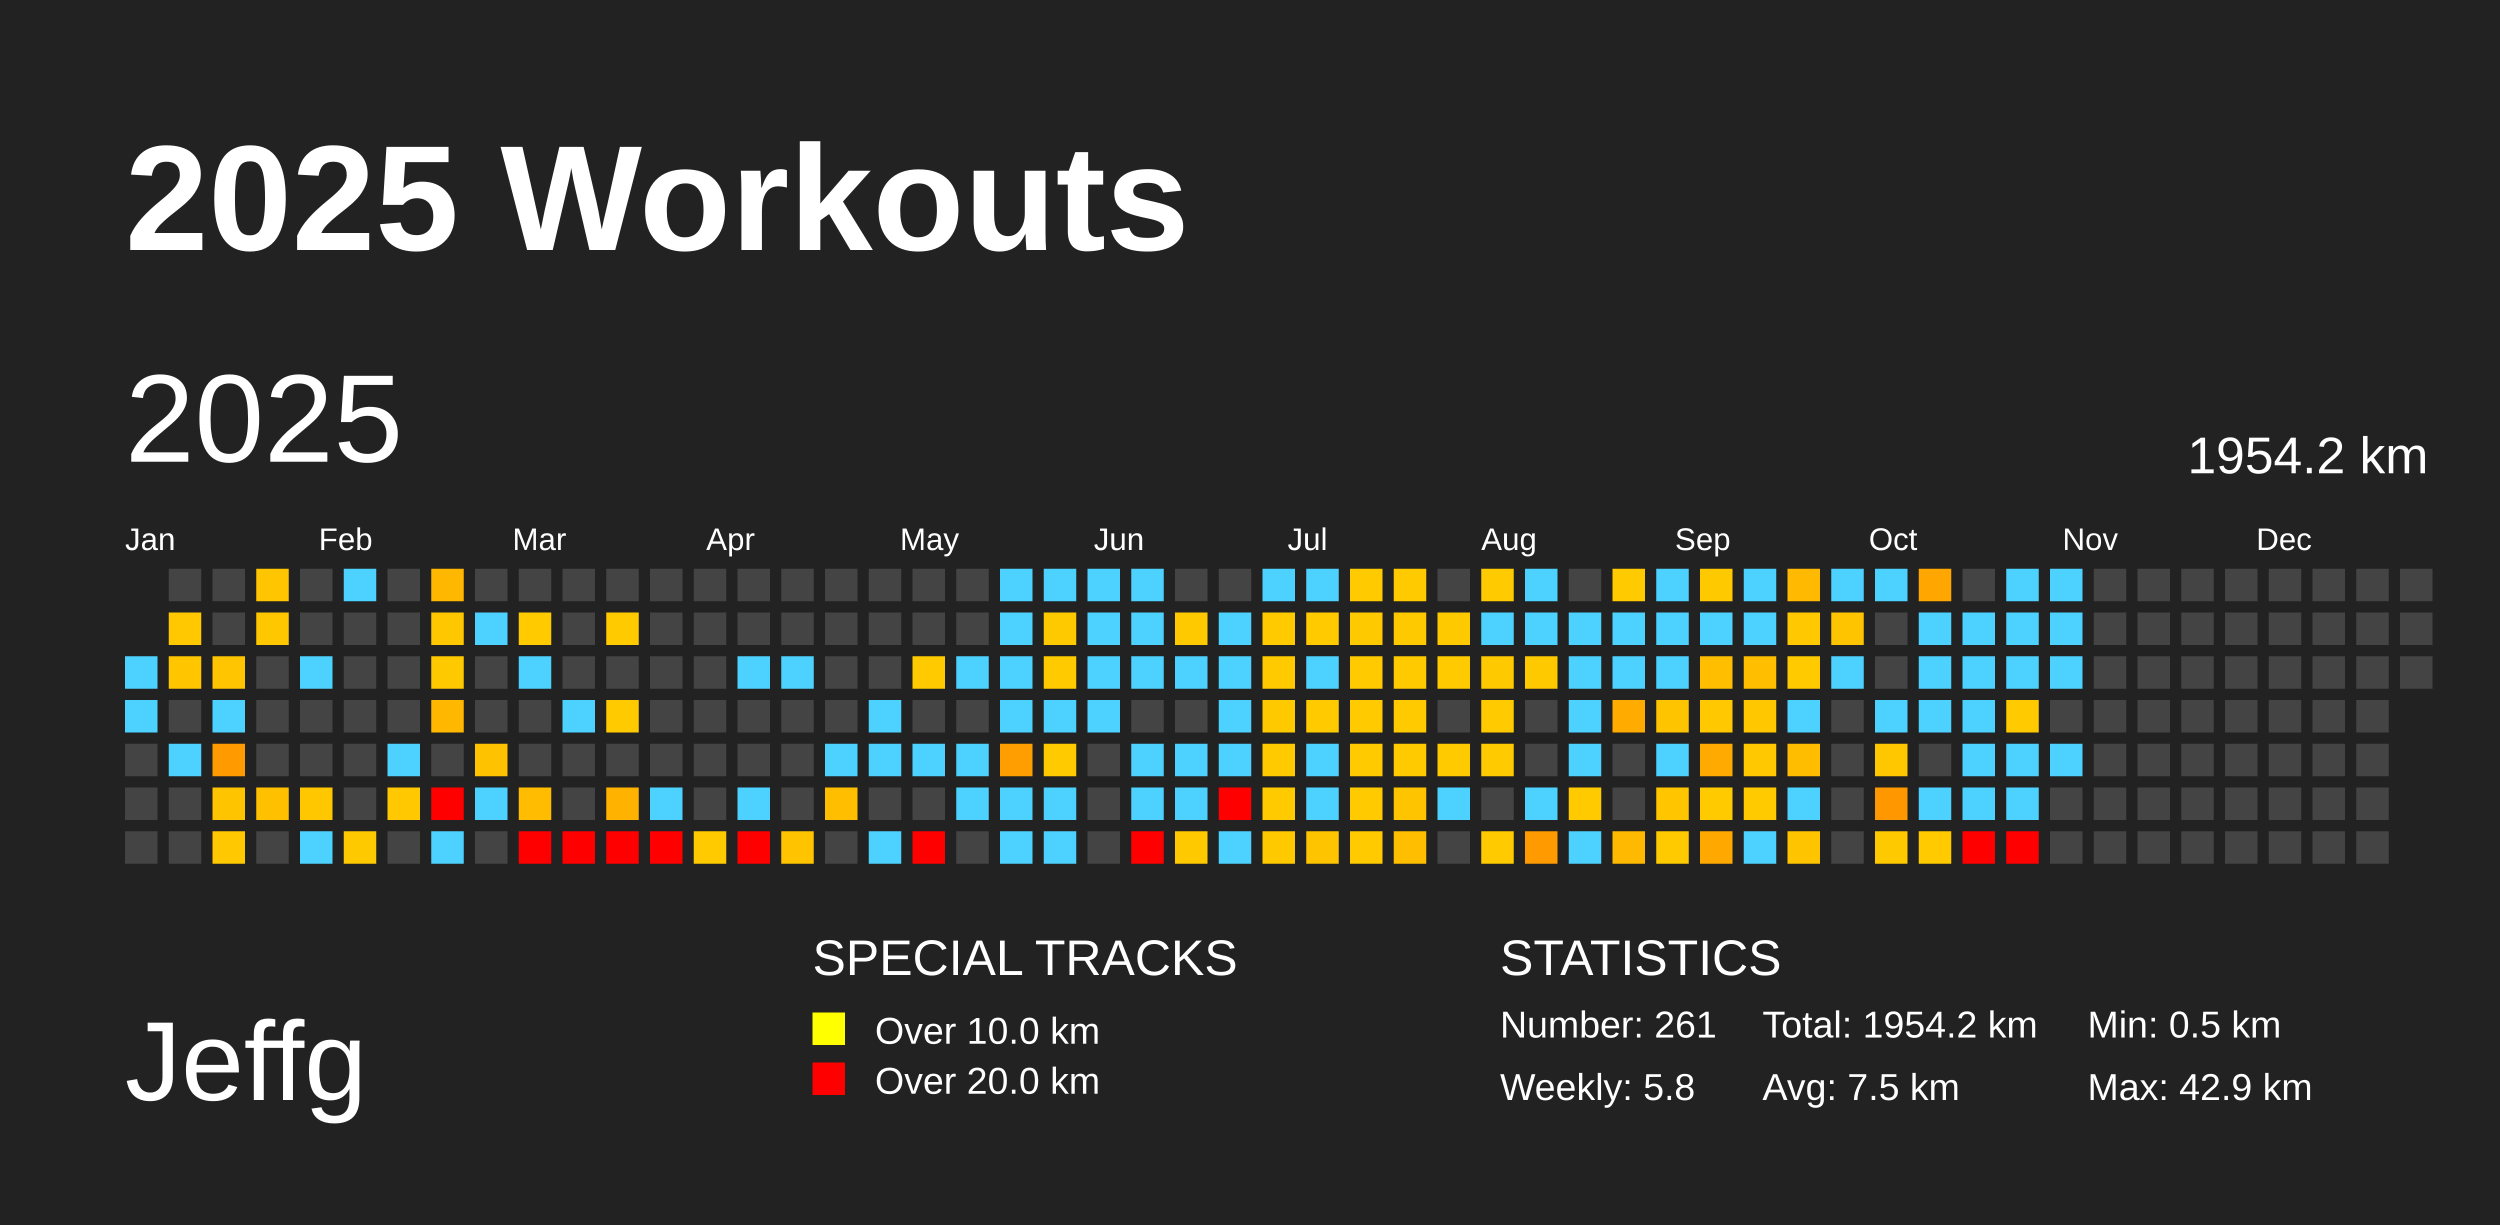
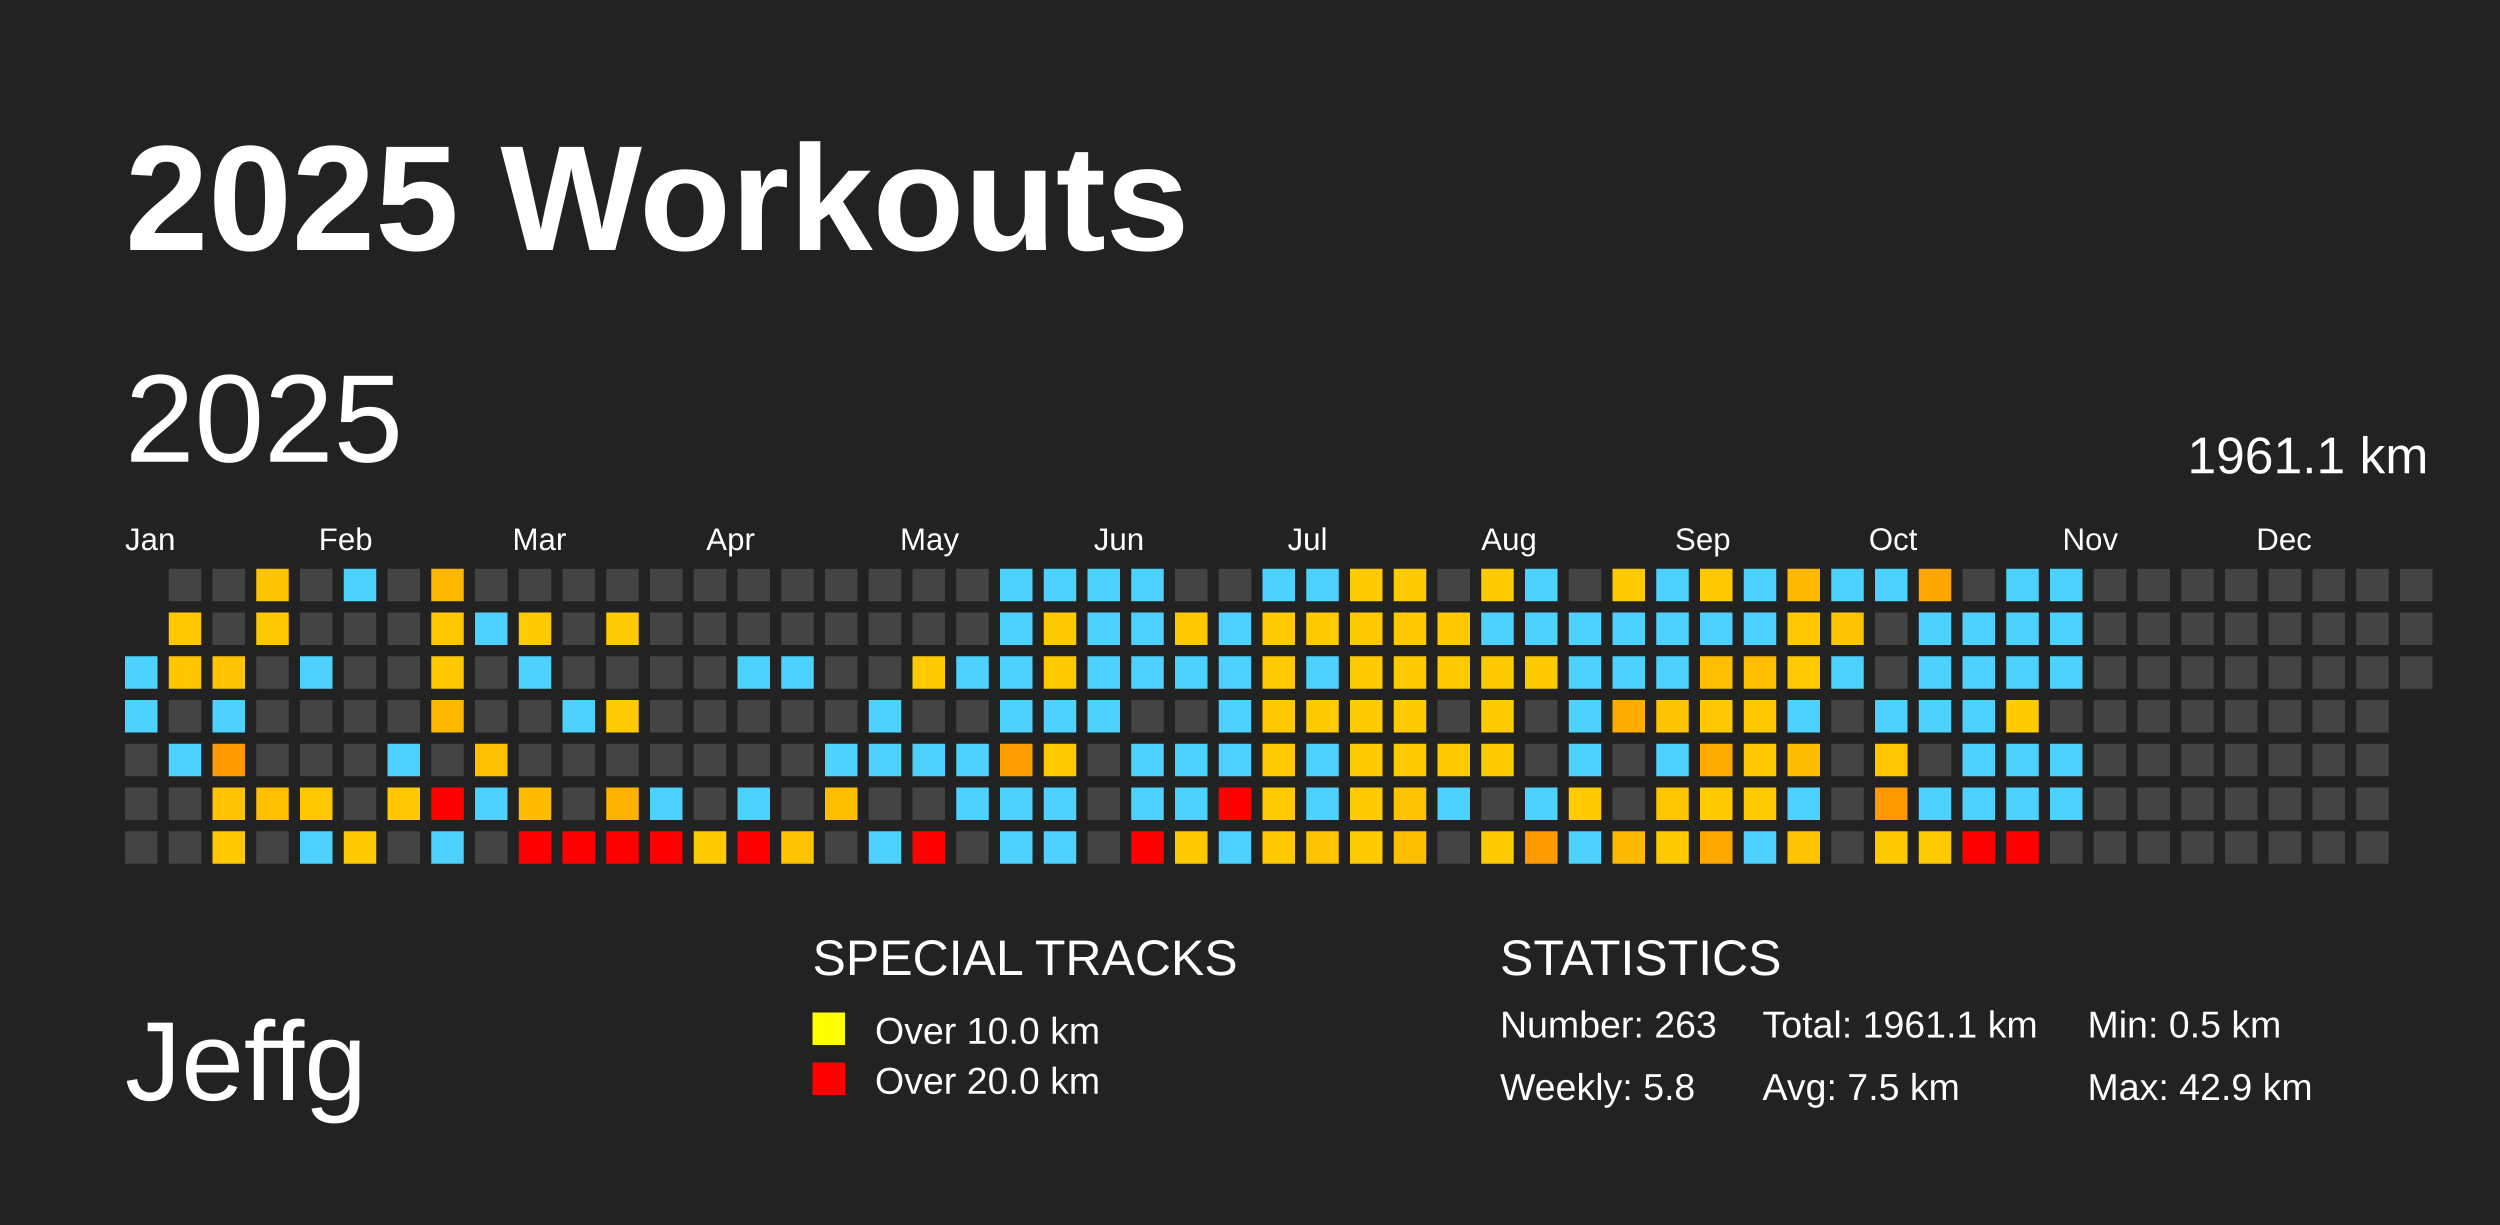
<svg xmlns="http://www.w3.org/2000/svg" baseProfile="full" height="98mm" version="1.1" viewBox="0,0,200,98" width="200mm">
  <defs />
  <rect fill="#222222" height="98" width="200" x="0" y="0" />
  <text fill="#FFFFFF" style="font-size:12px; font-family:Arial; font-weight:bold;" x="10" y="20">2025 Workouts</text>
  <text fill="#FFFFFF" style="font-size:9px; font-family:Arial" x="10" y="88">Jeffg</text>
  <text fill="#FFFFFF" style="font-size:4px; font-family:Arial" x="65" y="78">SPECIAL TRACKS</text>
  <rect fill="yellow" height="2.6" width="2.6" x="65" y="81" />
  <text fill="#FFFFFF" style="font-size:3px; font-family:Arial" x="70" y="83.5">Over 10.0 km</text>
  <rect fill="red" height="2.6" width="2.6" x="65" y="85" />
  <text fill="#FFFFFF" style="font-size:3px; font-family:Arial" x="70" y="87.5">Over 20.0 km</text>
  <text fill="#FFFFFF" style="font-size:4px; font-family:Arial" x="120" y="78">STATISTICS</text>
-   <text fill="#FFFFFF" style="font-size:3px; font-family:Arial" x="120" y="83">Number: 261</text>
+   <text fill="#FFFFFF" style="font-size:3px; font-family:Arial" x="120" y="83">Number: 263</text>
  <text fill="#FFFFFF" style="font-size:3px; font-family:Arial" x="120" y="88">Weekly: 5.8</text>
-   <text fill="#FFFFFF" style="font-size:3px; font-family:Arial" x="141" y="83">Total: 1954.2 km</text>
+   <text fill="#FFFFFF" style="font-size:3px; font-family:Arial" x="141" y="83">Total: 1961.1 km</text>
  <text fill="#FFFFFF" style="font-size:3px; font-family:Arial" x="141" y="88">Avg: 7.5 km</text>
  <text fill="#FFFFFF" style="font-size:3px; font-family:Arial" x="167" y="83">Min: 0.5 km</text>
  <text fill="#FFFFFF" style="font-size:3px; font-family:Arial" x="167" y="88">Max: 42.9 km</text>
  <text dominant-baseline="hanging" fill="#FFFFFF" style="font-size:10.0px; font-family:Arial;" x="10" y="30">2025</text>
-   <text dominant-baseline="hanging" fill="#FFFFFF" style="font-size:4.125px; font-family:Arial;" x="175" y="35">1954.2 km</text>
+   <text dominant-baseline="hanging" fill="#FFFFFF" style="font-size:4.125px; font-family:Arial;" x="175" y="35">1961.1 km</text>
  <text fill="#FFFFFF" style="font-size:2.5px; font-family:Arial" x="10.0" y="44">Jan</text>
  <text fill="#FFFFFF" style="font-size:2.5px; font-family:Arial" x="25.5" y="44">Feb</text>
  <text fill="#FFFFFF" style="font-size:2.5px; font-family:Arial" x="41.0" y="44">Mar</text>
  <text fill="#FFFFFF" style="font-size:2.5px; font-family:Arial" x="56.5" y="44">Apr</text>
  <text fill="#FFFFFF" style="font-size:2.5px; font-family:Arial" x="72.0" y="44">May</text>
  <text fill="#FFFFFF" style="font-size:2.5px; font-family:Arial" x="87.5" y="44">Jun</text>
  <text fill="#FFFFFF" style="font-size:2.5px; font-family:Arial" x="103.0" y="44">Jul</text>
  <text fill="#FFFFFF" style="font-size:2.5px; font-family:Arial" x="118.5" y="44">Aug</text>
  <text fill="#FFFFFF" style="font-size:2.5px; font-family:Arial" x="134.0" y="44">Sep</text>
  <text fill="#FFFFFF" style="font-size:2.5px; font-family:Arial" x="149.5" y="44">Oct</text>
  <text fill="#FFFFFF" style="font-size:2.5px; font-family:Arial" x="165.0" y="44">Nov</text>
  <text fill="#FFFFFF" style="font-size:2.5px; font-family:Arial" x="180.5" y="44">Dec</text>
  <rect fill="#4dd2ff" height="2.6" width="2.6" x="10.0" y="52.5" />
  <rect fill="#4dd2ff" height="2.6" width="2.6" x="10.0" y="56.0" />
  <rect fill="#444444" height="2.6" width="2.6" x="10.0" y="59.5" />
  <rect fill="#444444" height="2.6" width="2.6" x="10.0" y="63.0" />
  <rect fill="#444444" height="2.6" width="2.6" x="10.0" y="66.5" />
  <rect fill="#444444" height="2.6" width="2.6" x="13.5" y="45.5" />
  <rect fill="#ffc800" height="2.6" width="2.6" x="13.5" y="49.0" />
  <rect fill="#ffc600" height="2.6" width="2.6" x="13.5" y="52.5" />
  <rect fill="#444444" height="2.6" width="2.6" x="13.5" y="56.0" />
  <rect fill="#4dd2ff" height="2.6" width="2.6" x="13.5" y="59.5" />
  <rect fill="#444444" height="2.6" width="2.6" x="13.5" y="63.0" />
  <rect fill="#444444" height="2.6" width="2.6" x="13.5" y="66.5" />
  <rect fill="#444444" height="2.6" width="2.6" x="17.0" y="45.5" />
  <rect fill="#444444" height="2.6" width="2.6" x="17.0" y="49.0" />
  <rect fill="#ffc500" height="2.6" width="2.6" x="17.0" y="52.5" />
  <rect fill="#4dd2ff" height="2.6" width="2.6" x="17.0" y="56.0" />
  <rect fill="#ff9a00" height="2.6" width="2.6" x="17.0" y="59.5" />
  <rect fill="#ffc400" height="2.6" width="2.6" x="17.0" y="63.0" />
  <rect fill="#ffc800" height="2.6" width="2.6" x="17.0" y="66.5" />
  <rect fill="#ffc500" height="2.6" width="2.6" x="20.5" y="45.5" />
  <rect fill="#ffc700" height="2.6" width="2.6" x="20.5" y="49.0" />
  <rect fill="#444444" height="2.6" width="2.6" x="20.5" y="52.5" />
  <rect fill="#444444" height="2.6" width="2.6" x="20.5" y="56.0" />
  <rect fill="#444444" height="2.6" width="2.6" x="20.5" y="59.5" />
  <rect fill="#ffc000" height="2.6" width="2.6" x="20.5" y="63.0" />
  <rect fill="#444444" height="2.6" width="2.6" x="20.5" y="66.5" />
  <rect fill="#444444" height="2.6" width="2.6" x="24.0" y="45.5" />
  <rect fill="#444444" height="2.6" width="2.6" x="24.0" y="49.0" />
  <rect fill="#4dd2ff" height="2.6" width="2.6" x="24.0" y="52.5" />
  <rect fill="#444444" height="2.6" width="2.6" x="24.0" y="56.0" />
  <rect fill="#444444" height="2.6" width="2.6" x="24.0" y="59.5" />
  <rect fill="#ffc700" height="2.6" width="2.6" x="24.0" y="63.0" />
  <rect fill="#4dd2ff" height="2.6" width="2.6" x="24.0" y="66.5" />
  <rect fill="#4dd2ff" height="2.6" width="2.6" x="27.5" y="45.5" />
  <rect fill="#444444" height="2.6" width="2.6" x="27.5" y="49.0" />
  <rect fill="#444444" height="2.6" width="2.6" x="27.5" y="52.5" />
  <rect fill="#444444" height="2.6" width="2.6" x="27.5" y="56.0" />
  <rect fill="#444444" height="2.6" width="2.6" x="27.5" y="59.5" />
  <rect fill="#444444" height="2.6" width="2.6" x="27.5" y="63.0" />
  <rect fill="#ffc900" height="2.6" width="2.6" x="27.5" y="66.5" />
  <rect fill="#444444" height="2.6" width="2.6" x="31.0" y="45.5" />
  <rect fill="#444444" height="2.6" width="2.6" x="31.0" y="49.0" />
  <rect fill="#444444" height="2.6" width="2.6" x="31.0" y="52.5" />
  <rect fill="#444444" height="2.6" width="2.6" x="31.0" y="56.0" />
  <rect fill="#4dd2ff" height="2.6" width="2.6" x="31.0" y="59.5" />
  <rect fill="#ffc800" height="2.6" width="2.6" x="31.0" y="63.0" />
  <rect fill="#444444" height="2.6" width="2.6" x="31.0" y="66.5" />
  <rect fill="#ffb700" height="2.6" width="2.6" x="34.5" y="45.5" />
  <rect fill="#ffc700" height="2.6" width="2.6" x="34.5" y="49.0" />
  <rect fill="#ffc900" height="2.6" width="2.6" x="34.5" y="52.5" />
  <rect fill="#ffb700" height="2.6" width="2.6" x="34.5" y="56.0" />
  <rect fill="#444444" height="2.6" width="2.6" x="34.5" y="59.5" />
  <rect fill="red" height="2.6" width="2.6" x="34.5" y="63.0" />
  <rect fill="#4dd2ff" height="2.6" width="2.6" x="34.5" y="66.5" />
  <rect fill="#444444" height="2.6" width="2.6" x="38.0" y="45.5" />
  <rect fill="#4dd2ff" height="2.6" width="2.6" x="38.0" y="49.0" />
  <rect fill="#444444" height="2.6" width="2.6" x="38.0" y="52.5" />
  <rect fill="#444444" height="2.6" width="2.6" x="38.0" y="56.0" />
  <rect fill="#ffc200" height="2.6" width="2.6" x="38.0" y="59.5" />
  <rect fill="#4dd2ff" height="2.6" width="2.6" x="38.0" y="63.0" />
  <rect fill="#444444" height="2.6" width="2.6" x="38.0" y="66.5" />
  <rect fill="#444444" height="2.6" width="2.6" x="41.5" y="45.5" />
  <rect fill="#ffca00" height="2.6" width="2.6" x="41.5" y="49.0" />
  <rect fill="#4dd2ff" height="2.6" width="2.6" x="41.5" y="52.5" />
  <rect fill="#444444" height="2.6" width="2.6" x="41.5" y="56.0" />
  <rect fill="#444444" height="2.6" width="2.6" x="41.5" y="59.5" />
  <rect fill="#ffbc00" height="2.6" width="2.6" x="41.5" y="63.0" />
  <rect fill="red" height="2.6" width="2.6" x="41.5" y="66.5" />
  <rect fill="#444444" height="2.6" width="2.6" x="45.0" y="45.5" />
  <rect fill="#444444" height="2.6" width="2.6" x="45.0" y="49.0" />
  <rect fill="#444444" height="2.6" width="2.6" x="45.0" y="52.5" />
  <rect fill="#4dd2ff" height="2.6" width="2.6" x="45.0" y="56.0" />
  <rect fill="#444444" height="2.6" width="2.6" x="45.0" y="59.5" />
  <rect fill="#444444" height="2.6" width="2.6" x="45.0" y="63.0" />
  <rect fill="red" height="2.6" width="2.6" x="45.0" y="66.5" />
  <rect fill="#444444" height="2.6" width="2.6" x="48.5" y="45.5" />
  <rect fill="#ffca00" height="2.6" width="2.6" x="48.5" y="49.0" />
  <rect fill="#444444" height="2.6" width="2.6" x="48.5" y="52.5" />
  <rect fill="#ffca00" height="2.6" width="2.6" x="48.5" y="56.0" />
  <rect fill="#444444" height="2.6" width="2.6" x="48.5" y="59.5" />
  <rect fill="#ffb200" height="2.6" width="2.6" x="48.5" y="63.0" />
  <rect fill="red" height="2.6" width="2.6" x="48.5" y="66.5" />
  <rect fill="#444444" height="2.6" width="2.6" x="52.0" y="45.5" />
  <rect fill="#444444" height="2.6" width="2.6" x="52.0" y="49.0" />
  <rect fill="#444444" height="2.6" width="2.6" x="52.0" y="52.5" />
  <rect fill="#444444" height="2.6" width="2.6" x="52.0" y="56.0" />
  <rect fill="#444444" height="2.6" width="2.6" x="52.0" y="59.5" />
  <rect fill="#4dd2ff" height="2.6" width="2.6" x="52.0" y="63.0" />
  <rect fill="red" height="2.6" width="2.6" x="52.0" y="66.5" />
  <rect fill="#444444" height="2.6" width="2.6" x="55.5" y="45.5" />
  <rect fill="#444444" height="2.6" width="2.6" x="55.5" y="49.0" />
  <rect fill="#444444" height="2.6" width="2.6" x="55.5" y="52.5" />
  <rect fill="#444444" height="2.6" width="2.6" x="55.5" y="56.0" />
  <rect fill="#444444" height="2.6" width="2.6" x="55.5" y="59.5" />
  <rect fill="#444444" height="2.6" width="2.6" x="55.5" y="63.0" />
  <rect fill="#ffca00" height="2.6" width="2.6" x="55.5" y="66.5" />
  <rect fill="#444444" height="2.6" width="2.6" x="59.0" y="45.5" />
  <rect fill="#444444" height="2.6" width="2.6" x="59.0" y="49.0" />
  <rect fill="#4dd2ff" height="2.6" width="2.6" x="59.0" y="52.5" />
  <rect fill="#444444" height="2.6" width="2.6" x="59.0" y="56.0" />
  <rect fill="#444444" height="2.6" width="2.6" x="59.0" y="59.5" />
  <rect fill="#4dd2ff" height="2.6" width="2.6" x="59.0" y="63.0" />
  <rect fill="red" height="2.6" width="2.6" x="59.0" y="66.5" />
  <rect fill="#444444" height="2.6" width="2.6" x="62.5" y="45.5" />
  <rect fill="#444444" height="2.6" width="2.6" x="62.5" y="49.0" />
  <rect fill="#4dd2ff" height="2.6" width="2.6" x="62.5" y="52.5" />
  <rect fill="#444444" height="2.6" width="2.6" x="62.5" y="56.0" />
  <rect fill="#444444" height="2.6" width="2.6" x="62.5" y="59.5" />
  <rect fill="#444444" height="2.6" width="2.6" x="62.5" y="63.0" />
  <rect fill="#ffc300" height="2.6" width="2.6" x="62.5" y="66.5" />
  <rect fill="#444444" height="2.6" width="2.6" x="66.0" y="45.5" />
  <rect fill="#444444" height="2.6" width="2.6" x="66.0" y="49.0" />
  <rect fill="#444444" height="2.6" width="2.6" x="66.0" y="52.5" />
  <rect fill="#444444" height="2.6" width="2.6" x="66.0" y="56.0" />
  <rect fill="#4dd2ff" height="2.6" width="2.6" x="66.0" y="59.5" />
  <rect fill="#ffbf00" height="2.6" width="2.6" x="66.0" y="63.0" />
  <rect fill="#444444" height="2.6" width="2.6" x="66.0" y="66.5" />
  <rect fill="#444444" height="2.6" width="2.6" x="69.5" y="45.5" />
  <rect fill="#444444" height="2.6" width="2.6" x="69.5" y="49.0" />
  <rect fill="#444444" height="2.6" width="2.6" x="69.5" y="52.5" />
  <rect fill="#4dd2ff" height="2.6" width="2.6" x="69.5" y="56.0" />
  <rect fill="#4dd2ff" height="2.6" width="2.6" x="69.5" y="59.5" />
  <rect fill="#444444" height="2.6" width="2.6" x="69.5" y="63.0" />
  <rect fill="#4dd2ff" height="2.6" width="2.6" x="69.5" y="66.5" />
  <rect fill="#444444" height="2.6" width="2.6" x="73.0" y="45.5" />
  <rect fill="#444444" height="2.6" width="2.6" x="73.0" y="49.0" />
  <rect fill="#ffca00" height="2.6" width="2.6" x="73.0" y="52.5" />
  <rect fill="#444444" height="2.6" width="2.6" x="73.0" y="56.0" />
  <rect fill="#4dd2ff" height="2.6" width="2.6" x="73.0" y="59.5" />
  <rect fill="#444444" height="2.6" width="2.6" x="73.0" y="63.0" />
  <rect fill="red" height="2.6" width="2.6" x="73.0" y="66.5" />
  <rect fill="#444444" height="2.6" width="2.6" x="76.5" y="45.5" />
  <rect fill="#444444" height="2.6" width="2.6" x="76.5" y="49.0" />
  <rect fill="#4dd2ff" height="2.6" width="2.6" x="76.5" y="52.5" />
  <rect fill="#444444" height="2.6" width="2.6" x="76.5" y="56.0" />
  <rect fill="#4dd2ff" height="2.6" width="2.6" x="76.5" y="59.5" />
  <rect fill="#4dd2ff" height="2.6" width="2.6" x="76.5" y="63.0" />
  <rect fill="#444444" height="2.6" width="2.6" x="76.5" y="66.5" />
  <rect fill="#4dd2ff" height="2.6" width="2.6" x="80.0" y="45.5" />
  <rect fill="#4dd2ff" height="2.6" width="2.6" x="80.0" y="49.0" />
  <rect fill="#4dd2ff" height="2.6" width="2.6" x="80.0" y="52.5" />
  <rect fill="#4dd2ff" height="2.6" width="2.6" x="80.0" y="56.0" />
  <rect fill="#ff9e00" height="2.6" width="2.6" x="80.0" y="59.5" />
  <rect fill="#4dd2ff" height="2.6" width="2.6" x="80.0" y="63.0" />
  <rect fill="#4dd2ff" height="2.6" width="2.6" x="80.0" y="66.5" />
  <rect fill="#4dd2ff" height="2.6" width="2.6" x="83.5" y="45.5" />
  <rect fill="#ffc900" height="2.6" width="2.6" x="83.5" y="49.0" />
  <rect fill="#ffca00" height="2.6" width="2.6" x="83.5" y="52.5" />
  <rect fill="#4dd2ff" height="2.6" width="2.6" x="83.5" y="56.0" />
  <rect fill="#ffca00" height="2.6" width="2.6" x="83.5" y="59.5" />
  <rect fill="#4dd2ff" height="2.6" width="2.6" x="83.5" y="63.0" />
  <rect fill="#4dd2ff" height="2.6" width="2.6" x="83.5" y="66.5" />
  <rect fill="#4dd2ff" height="2.6" width="2.6" x="87.0" y="45.5" />
  <rect fill="#4dd2ff" height="2.6" width="2.6" x="87.0" y="49.0" />
  <rect fill="#4dd2ff" height="2.6" width="2.6" x="87.0" y="52.5" />
  <rect fill="#4dd2ff" height="2.6" width="2.6" x="87.0" y="56.0" />
  <rect fill="#444444" height="2.6" width="2.6" x="87.0" y="59.5" />
  <rect fill="#444444" height="2.6" width="2.6" x="87.0" y="63.0" />
  <rect fill="#444444" height="2.6" width="2.6" x="87.0" y="66.5" />
  <rect fill="#4dd2ff" height="2.6" width="2.6" x="90.5" y="45.5" />
  <rect fill="#4dd2ff" height="2.6" width="2.6" x="90.5" y="49.0" />
  <rect fill="#4dd2ff" height="2.6" width="2.6" x="90.5" y="52.5" />
  <rect fill="#444444" height="2.6" width="2.6" x="90.5" y="56.0" />
  <rect fill="#4dd2ff" height="2.6" width="2.6" x="90.5" y="59.5" />
  <rect fill="#4dd2ff" height="2.6" width="2.6" x="90.5" y="63.0" />
  <rect fill="red" height="2.6" width="2.6" x="90.5" y="66.5" />
  <rect fill="#444444" height="2.6" width="2.6" x="94.0" y="45.5" />
  <rect fill="#ffc900" height="2.6" width="2.6" x="94.0" y="49.0" />
  <rect fill="#4dd2ff" height="2.6" width="2.6" x="94.0" y="52.5" />
  <rect fill="#444444" height="2.6" width="2.6" x="94.0" y="56.0" />
  <rect fill="#4dd2ff" height="2.6" width="2.6" x="94.0" y="59.5" />
  <rect fill="#4dd2ff" height="2.6" width="2.6" x="94.0" y="63.0" />
  <rect fill="#ffc900" height="2.6" width="2.6" x="94.0" y="66.5" />
  <rect fill="#444444" height="2.6" width="2.6" x="97.5" y="45.5" />
  <rect fill="#4dd2ff" height="2.6" width="2.6" x="97.5" y="49.0" />
  <rect fill="#4dd2ff" height="2.6" width="2.6" x="97.5" y="52.5" />
  <rect fill="#4dd2ff" height="2.6" width="2.6" x="97.5" y="56.0" />
  <rect fill="#4dd2ff" height="2.6" width="2.6" x="97.5" y="59.5" />
  <rect fill="red" height="2.6" width="2.6" x="97.5" y="63.0" />
  <rect fill="#4dd2ff" height="2.6" width="2.6" x="97.5" y="66.5" />
  <rect fill="#4dd2ff" height="2.6" width="2.6" x="101.0" y="45.5" />
  <rect fill="#ffcb00" height="2.6" width="2.6" x="101.0" y="49.0" />
  <rect fill="#ffca00" height="2.6" width="2.6" x="101.0" y="52.5" />
  <rect fill="#ffc900" height="2.6" width="2.6" x="101.0" y="56.0" />
  <rect fill="#ffca00" height="2.6" width="2.6" x="101.0" y="59.5" />
  <rect fill="#ffca00" height="2.6" width="2.6" x="101.0" y="63.0" />
  <rect fill="#ffc900" height="2.6" width="2.6" x="101.0" y="66.5" />
  <rect fill="#4dd2ff" height="2.6" width="2.6" x="104.5" y="45.5" />
  <rect fill="#ffca00" height="2.6" width="2.6" x="104.5" y="49.0" />
  <rect fill="#4dd2ff" height="2.6" width="2.6" x="104.5" y="52.5" />
  <rect fill="#ffca00" height="2.6" width="2.6" x="104.5" y="56.0" />
  <rect fill="#4dd2ff" height="2.6" width="2.6" x="104.5" y="59.5" />
  <rect fill="#4dd2ff" height="2.6" width="2.6" x="104.5" y="63.0" />
  <rect fill="#ffc400" height="2.6" width="2.6" x="104.5" y="66.5" />
  <rect fill="#ffca00" height="2.6" width="2.6" x="108.0" y="45.5" />
  <rect fill="#ffc900" height="2.6" width="2.6" x="108.0" y="49.0" />
  <rect fill="#ffca00" height="2.6" width="2.6" x="108.0" y="52.5" />
  <rect fill="#ffca00" height="2.6" width="2.6" x="108.0" y="56.0" />
  <rect fill="#ffca00" height="2.6" width="2.6" x="108.0" y="59.5" />
  <rect fill="#ffca00" height="2.6" width="2.6" x="108.0" y="63.0" />
  <rect fill="#ffca00" height="2.6" width="2.6" x="108.0" y="66.5" />
  <rect fill="#ffca00" height="2.6" width="2.6" x="111.5" y="45.5" />
  <rect fill="#ffc900" height="2.6" width="2.6" x="111.5" y="49.0" />
  <rect fill="#ffca00" height="2.6" width="2.6" x="111.5" y="52.5" />
  <rect fill="#ffca00" height="2.6" width="2.6" x="111.5" y="56.0" />
  <rect fill="#ffca00" height="2.6" width="2.6" x="111.5" y="59.5" />
  <rect fill="#ffc400" height="2.6" width="2.6" x="111.5" y="63.0" />
  <rect fill="#ffbf00" height="2.6" width="2.6" x="111.5" y="66.5" />
  <rect fill="#444444" height="2.6" width="2.6" x="115.0" y="45.5" />
  <rect fill="#ffc900" height="2.6" width="2.6" x="115.0" y="49.0" />
  <rect fill="#ffca00" height="2.6" width="2.6" x="115.0" y="52.5" />
  <rect fill="#444444" height="2.6" width="2.6" x="115.0" y="56.0" />
  <rect fill="#ffca00" height="2.6" width="2.6" x="115.0" y="59.5" />
  <rect fill="#4dd2ff" height="2.6" width="2.6" x="115.0" y="63.0" />
  <rect fill="#444444" height="2.6" width="2.6" x="115.0" y="66.5" />
  <rect fill="#ffca00" height="2.6" width="2.6" x="118.5" y="45.5" />
  <rect fill="#4dd2ff" height="2.6" width="2.6" x="118.5" y="49.0" />
  <rect fill="#ffc900" height="2.6" width="2.6" x="118.5" y="52.5" />
  <rect fill="#ffca00" height="2.6" width="2.6" x="118.5" y="56.0" />
  <rect fill="#ffca00" height="2.6" width="2.6" x="118.5" y="59.5" />
  <rect fill="#444444" height="2.6" width="2.6" x="118.5" y="63.0" />
  <rect fill="#ffcb00" height="2.6" width="2.6" x="118.5" y="66.5" />
  <rect fill="#4dd2ff" height="2.6" width="2.6" x="122.0" y="45.5" />
  <rect fill="#4dd2ff" height="2.6" width="2.6" x="122.0" y="49.0" />
  <rect fill="#ffc900" height="2.6" width="2.6" x="122.0" y="52.5" />
  <rect fill="#444444" height="2.6" width="2.6" x="122.0" y="56.0" />
  <rect fill="#444444" height="2.6" width="2.6" x="122.0" y="59.5" />
  <rect fill="#4dd2ff" height="2.6" width="2.6" x="122.0" y="63.0" />
  <rect fill="#ff9a00" height="2.6" width="2.6" x="122.0" y="66.5" />
  <rect fill="#444444" height="2.6" width="2.6" x="125.5" y="45.5" />
  <rect fill="#4dd2ff" height="2.6" width="2.6" x="125.5" y="49.0" />
  <rect fill="#4dd2ff" height="2.6" width="2.6" x="125.5" y="52.5" />
  <rect fill="#4dd2ff" height="2.6" width="2.6" x="125.5" y="56.0" />
  <rect fill="#4dd2ff" height="2.6" width="2.6" x="125.5" y="59.5" />
  <rect fill="#ffca00" height="2.6" width="2.6" x="125.5" y="63.0" />
  <rect fill="#4dd2ff" height="2.6" width="2.6" x="125.5" y="66.5" />
  <rect fill="#ffca00" height="2.6" width="2.6" x="129.0" y="45.5" />
  <rect fill="#4dd2ff" height="2.6" width="2.6" x="129.0" y="49.0" />
  <rect fill="#4dd2ff" height="2.6" width="2.6" x="129.0" y="52.5" />
  <rect fill="#ffab00" height="2.6" width="2.6" x="129.0" y="56.0" />
  <rect fill="#444444" height="2.6" width="2.6" x="129.0" y="59.5" />
  <rect fill="#444444" height="2.6" width="2.6" x="129.0" y="63.0" />
  <rect fill="#ffb900" height="2.6" width="2.6" x="129.0" y="66.5" />
  <rect fill="#4dd2ff" height="2.6" width="2.6" x="132.5" y="45.5" />
  <rect fill="#4dd2ff" height="2.6" width="2.6" x="132.5" y="49.0" />
  <rect fill="#4dd2ff" height="2.6" width="2.6" x="132.5" y="52.5" />
  <rect fill="#ffc400" height="2.6" width="2.6" x="132.5" y="56.0" />
  <rect fill="#4dd2ff" height="2.6" width="2.6" x="132.5" y="59.5" />
  <rect fill="#ffc600" height="2.6" width="2.6" x="132.5" y="63.0" />
  <rect fill="#ffca00" height="2.6" width="2.6" x="132.5" y="66.5" />
  <rect fill="#ffc900" height="2.6" width="2.6" x="136.0" y="45.5" />
  <rect fill="#4dd2ff" height="2.6" width="2.6" x="136.0" y="49.0" />
  <rect fill="#ffbf00" height="2.6" width="2.6" x="136.0" y="52.5" />
  <rect fill="#ffc800" height="2.6" width="2.6" x="136.0" y="56.0" />
  <rect fill="#ffaa00" height="2.6" width="2.6" x="136.0" y="59.5" />
  <rect fill="#ffca00" height="2.6" width="2.6" x="136.0" y="63.0" />
  <rect fill="#ffa900" height="2.6" width="2.6" x="136.0" y="66.5" />
  <rect fill="#4dd2ff" height="2.6" width="2.6" x="139.5" y="45.5" />
  <rect fill="#4dd2ff" height="2.6" width="2.6" x="139.5" y="49.0" />
  <rect fill="#ffbe00" height="2.6" width="2.6" x="139.5" y="52.5" />
  <rect fill="#ffc700" height="2.6" width="2.6" x="139.5" y="56.0" />
  <rect fill="#ffc800" height="2.6" width="2.6" x="139.5" y="59.5" />
  <rect fill="#ffca00" height="2.6" width="2.6" x="139.5" y="63.0" />
  <rect fill="#4dd2ff" height="2.6" width="2.6" x="139.5" y="66.5" />
  <rect fill="#ffb900" height="2.6" width="2.6" x="143.0" y="45.5" />
  <rect fill="#ffc800" height="2.6" width="2.6" x="143.0" y="49.0" />
  <rect fill="#ffca00" height="2.6" width="2.6" x="143.0" y="52.5" />
  <rect fill="#4dd2ff" height="2.6" width="2.6" x="143.0" y="56.0" />
  <rect fill="#ffbd00" height="2.6" width="2.6" x="143.0" y="59.5" />
  <rect fill="#4dd2ff" height="2.6" width="2.6" x="143.0" y="63.0" />
  <rect fill="#ffc400" height="2.6" width="2.6" x="143.0" y="66.5" />
  <rect fill="#4dd2ff" height="2.6" width="2.6" x="146.5" y="45.5" />
  <rect fill="#ffc400" height="2.6" width="2.6" x="146.5" y="49.0" />
  <rect fill="#4dd2ff" height="2.6" width="2.6" x="146.5" y="52.5" />
  <rect fill="#444444" height="2.6" width="2.6" x="146.5" y="56.0" />
  <rect fill="#444444" height="2.6" width="2.6" x="146.5" y="59.5" />
  <rect fill="#444444" height="2.6" width="2.6" x="146.5" y="63.0" />
  <rect fill="#444444" height="2.6" width="2.6" x="146.5" y="66.5" />
  <rect fill="#4dd2ff" height="2.6" width="2.6" x="150.0" y="45.5" />
  <rect fill="#444444" height="2.6" width="2.6" x="150.0" y="49.0" />
  <rect fill="#444444" height="2.6" width="2.6" x="150.0" y="52.5" />
  <rect fill="#4dd2ff" height="2.6" width="2.6" x="150.0" y="56.0" />
  <rect fill="#ffc700" height="2.6" width="2.6" x="150.0" y="59.5" />
  <rect fill="#ff9700" height="2.6" width="2.6" x="150.0" y="63.0" />
  <rect fill="#ffc900" height="2.6" width="2.6" x="150.0" y="66.5" />
  <rect fill="#ffa600" height="2.6" width="2.6" x="153.5" y="45.5" />
  <rect fill="#4dd2ff" height="2.6" width="2.6" x="153.5" y="49.0" />
  <rect fill="#4dd2ff" height="2.6" width="2.6" x="153.5" y="52.5" />
  <rect fill="#4dd2ff" height="2.6" width="2.6" x="153.5" y="56.0" />
  <rect fill="#444444" height="2.6" width="2.6" x="153.5" y="59.5" />
  <rect fill="#4dd2ff" height="2.6" width="2.6" x="153.5" y="63.0" />
  <rect fill="#ffca00" height="2.6" width="2.6" x="153.5" y="66.5" />
  <rect fill="#444444" height="2.6" width="2.6" x="157.0" y="45.5" />
  <rect fill="#4dd2ff" height="2.6" width="2.6" x="157.0" y="49.0" />
  <rect fill="#4dd2ff" height="2.6" width="2.6" x="157.0" y="52.5" />
  <rect fill="#4dd2ff" height="2.6" width="2.6" x="157.0" y="56.0" />
  <rect fill="#4dd2ff" height="2.6" width="2.6" x="157.0" y="59.5" />
  <rect fill="#4dd2ff" height="2.6" width="2.6" x="157.0" y="63.0" />
  <rect fill="red" height="2.6" width="2.6" x="157.0" y="66.5" />
  <rect fill="#4dd2ff" height="2.6" width="2.6" x="160.5" y="45.5" />
  <rect fill="#4dd2ff" height="2.6" width="2.6" x="160.5" y="49.0" />
  <rect fill="#4dd2ff" height="2.6" width="2.6" x="160.5" y="52.5" />
  <rect fill="#ffca00" height="2.6" width="2.6" x="160.5" y="56.0" />
  <rect fill="#4dd2ff" height="2.6" width="2.6" x="160.5" y="59.5" />
  <rect fill="#4dd2ff" height="2.6" width="2.6" x="160.5" y="63.0" />
  <rect fill="red" height="2.6" width="2.6" x="160.5" y="66.5" />
  <rect fill="#4dd2ff" height="2.6" width="2.6" x="164.0" y="45.5" />
  <rect fill="#4dd2ff" height="2.6" width="2.6" x="164.0" y="49.0" />
  <rect fill="#4dd2ff" height="2.6" width="2.6" x="164.0" y="52.5" />
  <rect fill="#444444" height="2.6" width="2.6" x="164.0" y="56.0" />
  <rect fill="#4dd2ff" height="2.6" width="2.6" x="164.0" y="59.5" />
-   <rect fill="#444444" height="2.6" width="2.6" x="164.0" y="63.0" />
+   <rect fill="#4dd2ff" height="2.6" width="2.6" x="164.0" y="63.0" />
  <rect fill="#444444" height="2.6" width="2.6" x="164.0" y="66.5" />
  <rect fill="#444444" height="2.6" width="2.6" x="167.5" y="45.5" />
  <rect fill="#444444" height="2.6" width="2.6" x="167.5" y="49.0" />
  <rect fill="#444444" height="2.6" width="2.6" x="167.5" y="52.5" />
  <rect fill="#444444" height="2.6" width="2.6" x="167.5" y="56.0" />
  <rect fill="#444444" height="2.6" width="2.6" x="167.5" y="59.5" />
  <rect fill="#444444" height="2.6" width="2.6" x="167.5" y="63.0" />
  <rect fill="#444444" height="2.6" width="2.6" x="167.5" y="66.5" />
  <rect fill="#444444" height="2.6" width="2.6" x="171.0" y="45.5" />
  <rect fill="#444444" height="2.6" width="2.6" x="171.0" y="49.0" />
  <rect fill="#444444" height="2.6" width="2.6" x="171.0" y="52.5" />
  <rect fill="#444444" height="2.6" width="2.6" x="171.0" y="56.0" />
  <rect fill="#444444" height="2.6" width="2.6" x="171.0" y="59.5" />
  <rect fill="#444444" height="2.6" width="2.6" x="171.0" y="63.0" />
  <rect fill="#444444" height="2.6" width="2.6" x="171.0" y="66.5" />
  <rect fill="#444444" height="2.6" width="2.6" x="174.5" y="45.5" />
  <rect fill="#444444" height="2.6" width="2.6" x="174.5" y="49.0" />
  <rect fill="#444444" height="2.6" width="2.6" x="174.5" y="52.5" />
  <rect fill="#444444" height="2.6" width="2.6" x="174.5" y="56.0" />
  <rect fill="#444444" height="2.6" width="2.6" x="174.5" y="59.5" />
  <rect fill="#444444" height="2.6" width="2.6" x="174.5" y="63.0" />
  <rect fill="#444444" height="2.6" width="2.6" x="174.5" y="66.5" />
  <rect fill="#444444" height="2.6" width="2.6" x="178.0" y="45.5" />
  <rect fill="#444444" height="2.6" width="2.6" x="178.0" y="49.0" />
  <rect fill="#444444" height="2.6" width="2.6" x="178.0" y="52.5" />
  <rect fill="#444444" height="2.6" width="2.6" x="178.0" y="56.0" />
  <rect fill="#444444" height="2.6" width="2.6" x="178.0" y="59.5" />
  <rect fill="#444444" height="2.6" width="2.6" x="178.0" y="63.0" />
  <rect fill="#444444" height="2.6" width="2.6" x="178.0" y="66.5" />
  <rect fill="#444444" height="2.6" width="2.6" x="181.5" y="45.5" />
  <rect fill="#444444" height="2.6" width="2.6" x="181.5" y="49.0" />
  <rect fill="#444444" height="2.6" width="2.6" x="181.5" y="52.5" />
  <rect fill="#444444" height="2.6" width="2.6" x="181.5" y="56.0" />
  <rect fill="#444444" height="2.6" width="2.6" x="181.5" y="59.5" />
  <rect fill="#444444" height="2.6" width="2.6" x="181.5" y="63.0" />
  <rect fill="#444444" height="2.6" width="2.6" x="181.5" y="66.5" />
  <rect fill="#444444" height="2.6" width="2.6" x="185.0" y="45.5" />
  <rect fill="#444444" height="2.6" width="2.6" x="185.0" y="49.0" />
  <rect fill="#444444" height="2.6" width="2.6" x="185.0" y="52.5" />
  <rect fill="#444444" height="2.6" width="2.6" x="185.0" y="56.0" />
  <rect fill="#444444" height="2.6" width="2.6" x="185.0" y="59.5" />
  <rect fill="#444444" height="2.6" width="2.6" x="185.0" y="63.0" />
  <rect fill="#444444" height="2.6" width="2.6" x="185.0" y="66.5" />
  <rect fill="#444444" height="2.6" width="2.6" x="188.5" y="45.5" />
  <rect fill="#444444" height="2.6" width="2.6" x="188.5" y="49.0" />
  <rect fill="#444444" height="2.6" width="2.6" x="188.5" y="52.5" />
  <rect fill="#444444" height="2.6" width="2.6" x="188.5" y="56.0" />
  <rect fill="#444444" height="2.6" width="2.6" x="188.5" y="59.5" />
  <rect fill="#444444" height="2.6" width="2.6" x="188.5" y="63.0" />
  <rect fill="#444444" height="2.6" width="2.6" x="188.5" y="66.5" />
  <rect fill="#444444" height="2.6" width="2.6" x="192.0" y="45.5" />
  <rect fill="#444444" height="2.6" width="2.6" x="192.0" y="49.0" />
  <rect fill="#444444" height="2.6" width="2.6" x="192.0" y="52.5" />
</svg>
